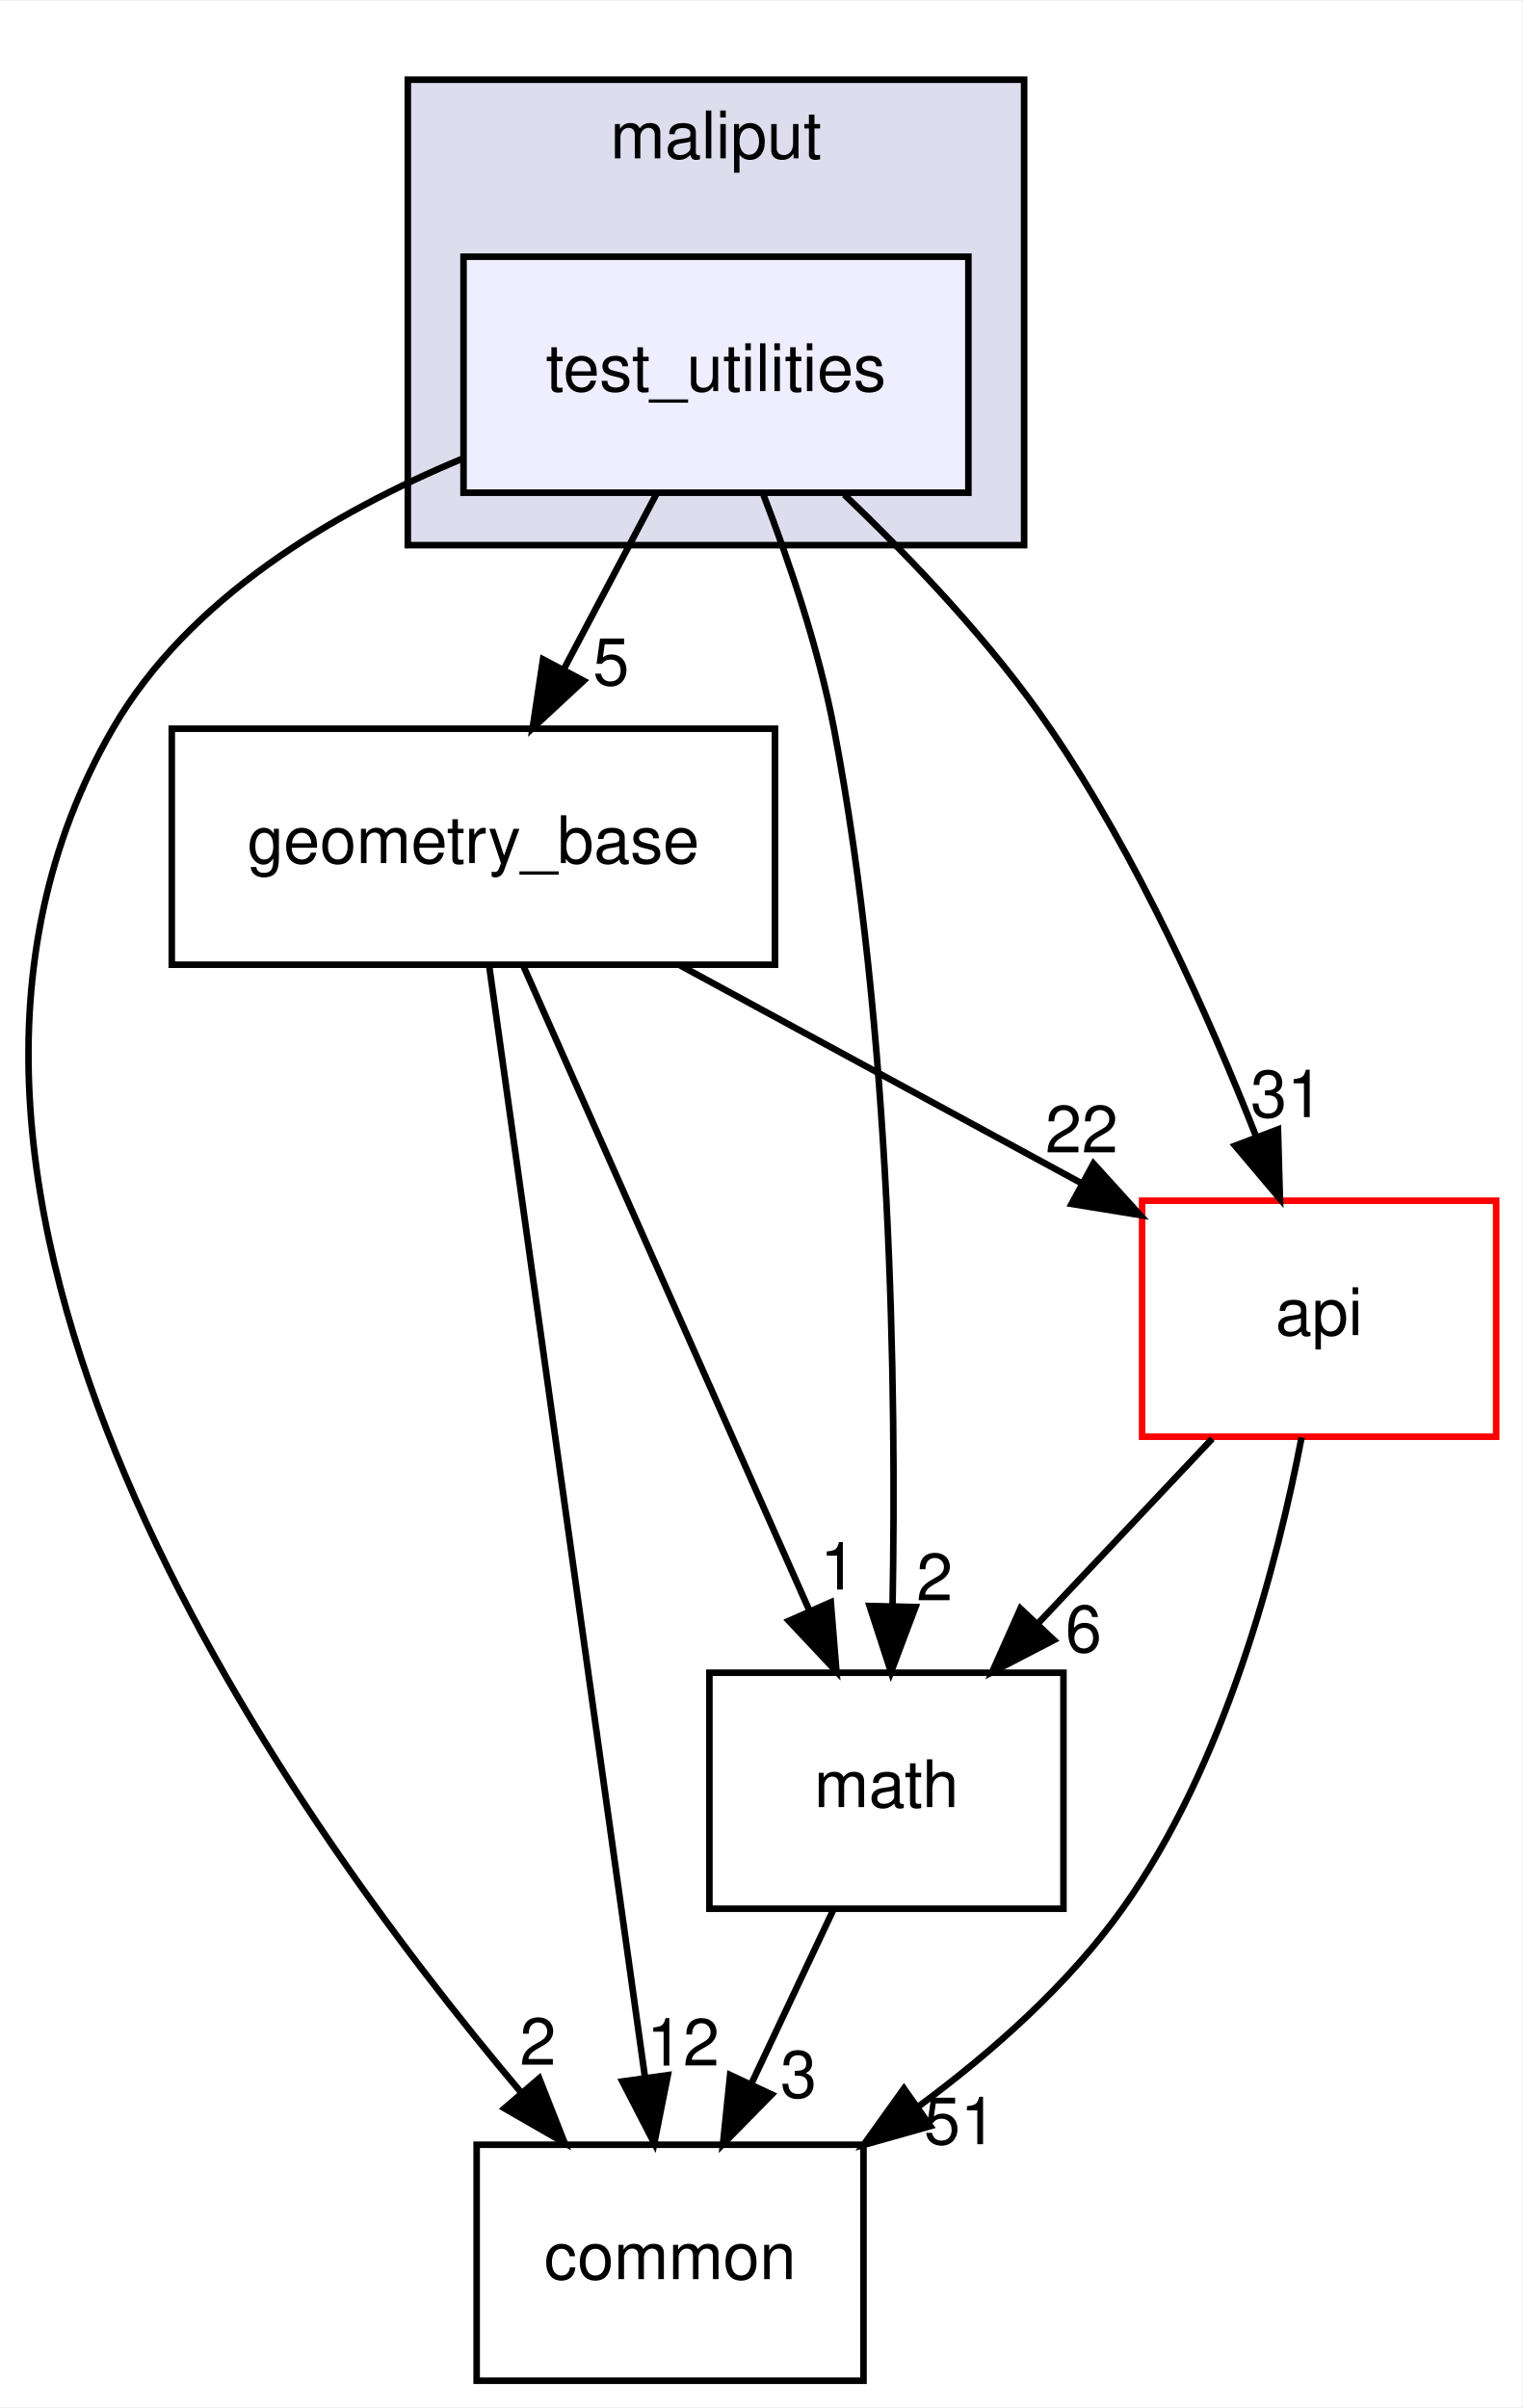
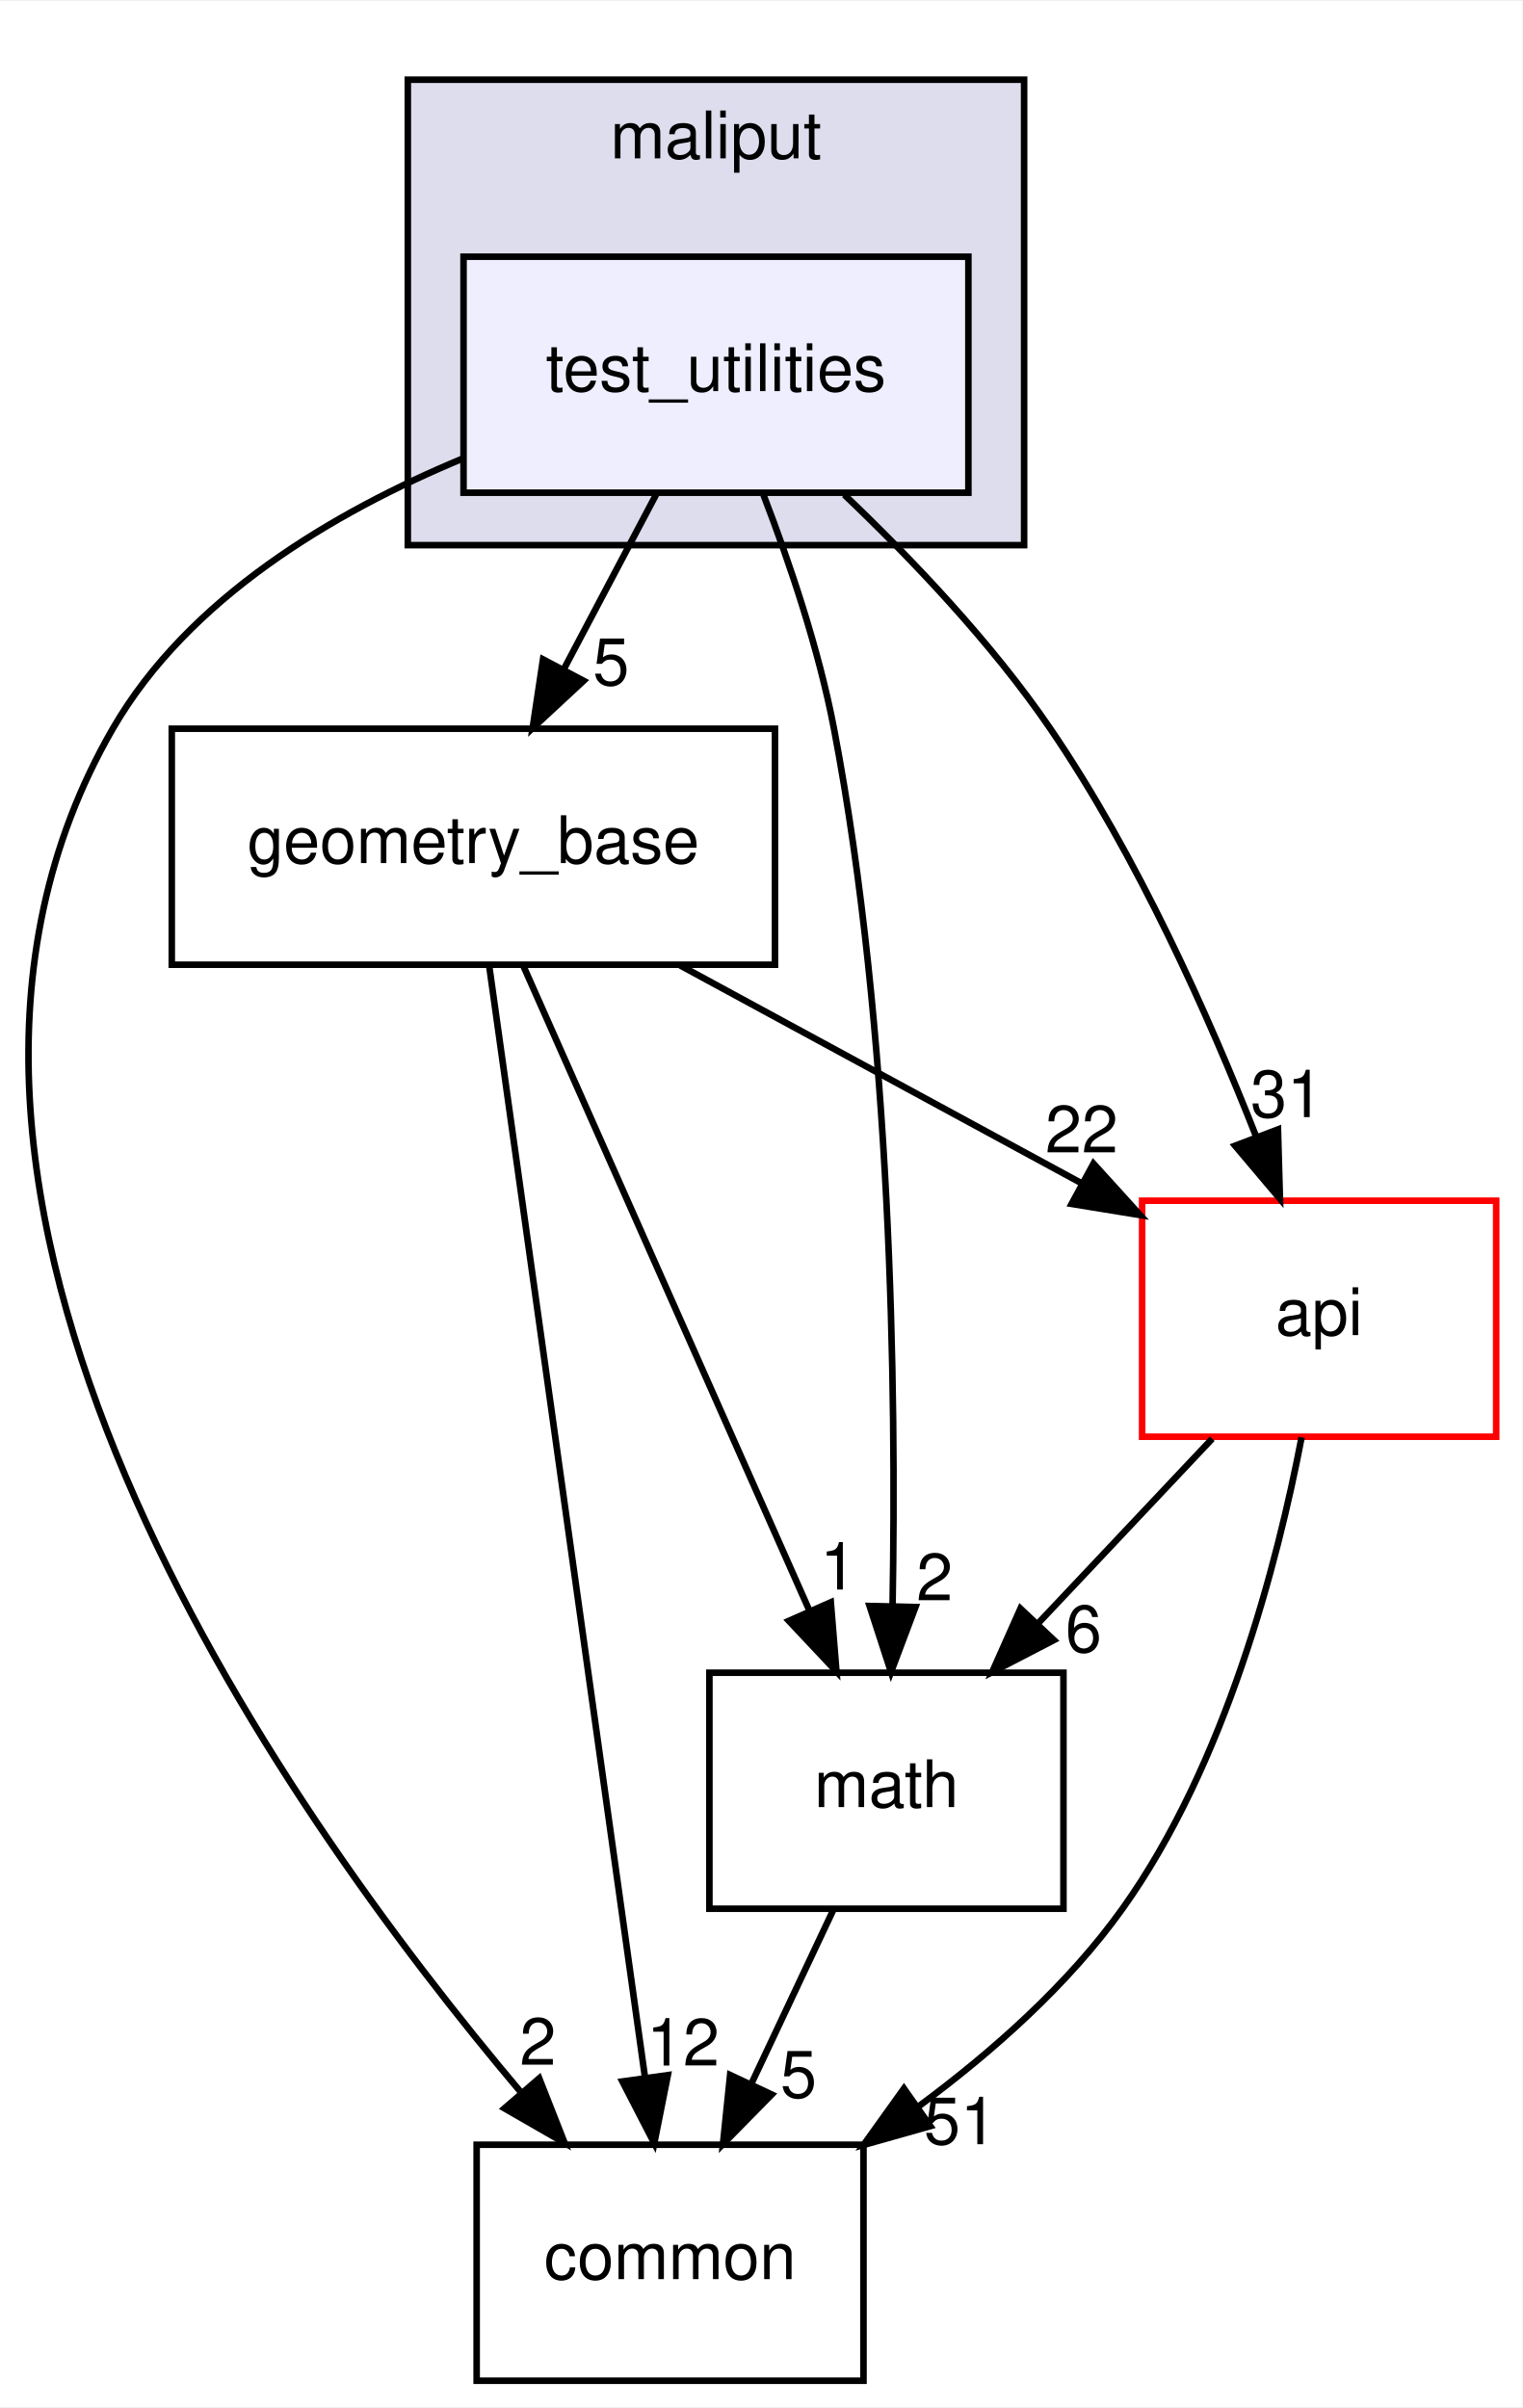
<svg xmlns="http://www.w3.org/2000/svg" xmlns:xlink="http://www.w3.org/1999/xlink" width="232pt" height="367pt" viewBox="0.00 0.00 232.20 367.00">
  <g id="graph0" class="graph" transform="scale(1 1) rotate(0) translate(4 363)">
    <polygon fill="white" stroke="transparent" points="-4,4 -4,-363 228.2,-363 228.2,4 -4,4" />
    <g id="clust1" class="cluster">
      <g id="a_clust1">
        <a xlink:href="dir_3a9e9a7cbac7463b19223206dfc8a5c3.html" target="_top" xlink:title="maliput">
          <polygon fill="#ddddee" stroke="black" points="58.2,-280 58.2,-351 152.2,-351 152.2,-280 58.2,-280" />
          <text text-anchor="middle" x="105.2" y="-339" font-family="Helvetica,sans-Serif" font-size="10.00">maliput</text>
        </a>
      </g>
    </g>
    <g id="node1" class="node">
      <g id="a_node1">
        <a xlink:href="dir_1880a621d5cbdadb990bd27ccc3f4276.html" target="_top" xlink:title="test_utilities">
          <polygon fill="#eeeeff" stroke="black" points="143.7,-324 66.7,-324 66.7,-288 143.7,-288 143.7,-324" />
          <text text-anchor="middle" x="105.2" y="-303.5" font-family="Helvetica,sans-Serif" font-size="10.00">test_utilities</text>
        </a>
      </g>
    </g>
    <g id="node2" class="node">
      <g id="a_node2">
        <a xlink:href="dir_e37e446e438ba0eaa2502dac691157d1.html" target="_top" xlink:title="math">
          <polygon fill="none" stroke="black" points="158.2,-108 104.2,-108 104.2,-72 158.2,-72 158.2,-108" />
          <text text-anchor="middle" x="131.2" y="-87.5" font-family="Helvetica,sans-Serif" font-size="10.00">math</text>
        </a>
      </g>
    </g>
    <g id="edge7" class="edge">
      <path fill="none" stroke="black" d="M112.45,-287.66C116.37,-277.47 120.87,-264.22 123.2,-252 132.02,-205.77 132.71,-150.8 132.14,-118.52" />
      <polygon fill="black" stroke="black" points="135.63,-118.02 131.9,-108.1 128.63,-118.18 135.63,-118.02" />
      <g id="a_edge7-headlabel">
        <a xlink:href="dir_000009_000021.html" target="_top" xlink:title="2">
          <text text-anchor="middle" x="138.55" y="-119.05" font-family="Helvetica,sans-Serif" font-size="10.00">2</text>
        </a>
      </g>
    </g>
    <g id="node3" class="node">
      <g id="a_node3">
        <a xlink:href="dir_35c25056fb95143144a9580c751c87b6.html" target="_top" xlink:title="geometry_base">
          <polygon fill="none" stroke="black" points="114.2,-252 22.2,-252 22.2,-216 114.2,-216 114.2,-252" />
          <text text-anchor="middle" x="68.2" y="-231.5" font-family="Helvetica,sans-Serif" font-size="10.00">geometry_base</text>
        </a>
      </g>
    </g>
    <g id="edge8" class="edge">
      <path fill="none" stroke="black" d="M96.06,-287.7C91.8,-279.64 86.65,-269.89 81.94,-260.98" />
      <polygon fill="black" stroke="black" points="85.01,-259.31 77.24,-252.1 78.82,-262.58 85.01,-259.31" />
      <g id="a_edge8-headlabel">
        <a xlink:href="dir_000009_000007.html" target="_top" xlink:title="5">
          <text text-anchor="middle" x="89.2" y="-258.66" font-family="Helvetica,sans-Serif" font-size="10.00">5</text>
        </a>
      </g>
    </g>
    <g id="node4" class="node">
      <g id="a_node4">
        <a xlink:href="dir_65831712c373917dbbb63459633e48fd.html" target="_top" xlink:title="common">
          <polygon fill="none" stroke="black" points="127.7,-36 68.7,-36 68.7,0 127.7,0 127.7,-36" />
          <text text-anchor="middle" x="98.2" y="-15.5" font-family="Helvetica,sans-Serif" font-size="10.00">common</text>
        </a>
      </g>
    </g>
    <g id="edge9" class="edge">
      <path fill="none" stroke="black" d="M66.64,-293.24C46.94,-285.05 24.73,-271.95 13.2,-252 -27.57,-181.46 38.37,-87.9 75.55,-43.89" />
      <polygon fill="black" stroke="black" points="78.24,-46.13 82.12,-36.27 72.94,-41.55 78.24,-46.13" />
      <g id="a_edge9-headlabel">
        <a xlink:href="dir_000009_000002.html" target="_top" xlink:title="2">
          <text text-anchor="middle" x="78.04" y="-48.2" font-family="Helvetica,sans-Serif" font-size="10.00">2</text>
        </a>
      </g>
    </g>
    <g id="node5" class="node">
      <g id="a_node5">
        <a xlink:href="dir_136b70ad760cd231f6f635bc47cd70fb.html" target="_top" xlink:title="api">
          <polygon fill="white" stroke="red" points="224.2,-180 170.2,-180 170.2,-144 224.2,-144 224.2,-180" />
          <text text-anchor="middle" x="197.2" y="-159.5" font-family="Helvetica,sans-Serif" font-size="10.00">api</text>
        </a>
      </g>
    </g>
    <g id="edge10" class="edge">
      <path fill="none" stroke="black" d="M124.78,-287.69C135.03,-277.92 147.28,-265.08 156.2,-252 169.47,-232.56 180.38,-208.13 187.59,-189.79" />
      <polygon fill="black" stroke="black" points="190.92,-190.88 191.22,-180.29 184.38,-188.39 190.92,-190.88" />
      <g id="a_edge10-headlabel">
        <a xlink:href="dir_000009_000005.html" target="_top" xlink:title="31">
          <text text-anchor="middle" x="192.29" y="-192.75" font-family="Helvetica,sans-Serif" font-size="10.00">31</text>
        </a>
      </g>
    </g>
    <g id="edge1" class="edge">
      <path fill="none" stroke="black" d="M123.04,-71.7C119.29,-63.73 114.75,-54.1 110.58,-45.26" />
      <polygon fill="black" stroke="black" points="113.7,-43.66 106.27,-36.1 107.36,-46.64 113.7,-43.66" />
      <g id="a_edge1-headlabel">
-         <a xlink:href="dir_000021_000002.html" target="_top" xlink:title="3">
-           <text text-anchor="middle" x="117.8" y="-43.2" font-family="Helvetica,sans-Serif" font-size="10.00">3</text>
+         <a xlink:href="dir_000021_000002.html" target="_top" xlink:title="5">
+           <text text-anchor="middle" x="117.8" y="-43.2" font-family="Helvetica,sans-Serif" font-size="10.00">5</text>
        </a>
      </g>
    </g>
    <g id="edge2" class="edge">
      <path fill="none" stroke="black" d="M75.8,-215.87C86.63,-191.46 106.61,-146.43 119.38,-117.64" />
      <polygon fill="black" stroke="black" points="122.72,-118.75 123.58,-108.19 116.32,-115.91 122.72,-118.75" />
      <g id="a_edge2-headlabel">
        <a xlink:href="dir_000007_000021.html" target="_top" xlink:title="1">
          <text text-anchor="middle" x="123.86" y="-120.69" font-family="Helvetica,sans-Serif" font-size="10.00">1</text>
        </a>
      </g>
    </g>
    <g id="edge3" class="edge">
      <path fill="none" stroke="black" d="M70.61,-215.85C75.8,-178.83 88.08,-91.18 94.36,-46.39" />
      <polygon fill="black" stroke="black" points="97.86,-46.62 95.79,-36.23 90.93,-45.65 97.86,-46.62" />
      <g id="a_edge3-headlabel">
        <a xlink:href="dir_000007_000002.html" target="_top" xlink:title="12">
          <text text-anchor="middle" x="100.18" y="-48.08" font-family="Helvetica,sans-Serif" font-size="10.00">12</text>
        </a>
      </g>
    </g>
    <g id="edge4" class="edge">
      <path fill="none" stroke="black" d="M99.76,-215.88C118.3,-205.81 141.82,-193.05 161.1,-182.59" />
      <polygon fill="black" stroke="black" points="162.78,-185.66 169.9,-177.81 159.44,-179.51 162.78,-185.66" />
      <g id="a_edge4-headlabel">
        <a xlink:href="dir_000007_000005.html" target="_top" xlink:title="22">
          <text text-anchor="middle" x="160.98" y="-187.37" font-family="Helvetica,sans-Serif" font-size="10.00">22</text>
        </a>
      </g>
    </g>
    <g id="edge5" class="edge">
      <path fill="none" stroke="black" d="M180.89,-143.7C172.89,-135.22 163.13,-124.86 154.38,-115.58" />
      <polygon fill="black" stroke="black" points="156.74,-112.98 147.33,-108.1 151.64,-117.78 156.74,-112.98" />
      <g id="a_edge5-headlabel">
        <a xlink:href="dir_000005_000021.html" target="_top" xlink:title="6">
          <text text-anchor="middle" x="161.27" y="-111.15" font-family="Helvetica,sans-Serif" font-size="10.00">6</text>
        </a>
      </g>
    </g>
    <g id="edge6" class="edge">
      <path fill="none" stroke="black" d="M194.52,-143.9C190.88,-124.91 182.94,-94.02 167.2,-72 158.94,-60.44 147.44,-50.23 136.2,-41.92" />
      <polygon fill="black" stroke="black" points="137.9,-38.84 127.7,-35.96 133.87,-44.57 137.9,-38.84" />
      <g id="a_edge6-headlabel">
        <a xlink:href="dir_000005_000002.html" target="_top" xlink:title="51">
          <text text-anchor="middle" x="142.47" y="-36.08" font-family="Helvetica,sans-Serif" font-size="10.00">51</text>
        </a>
      </g>
    </g>
  </g>
</svg>
